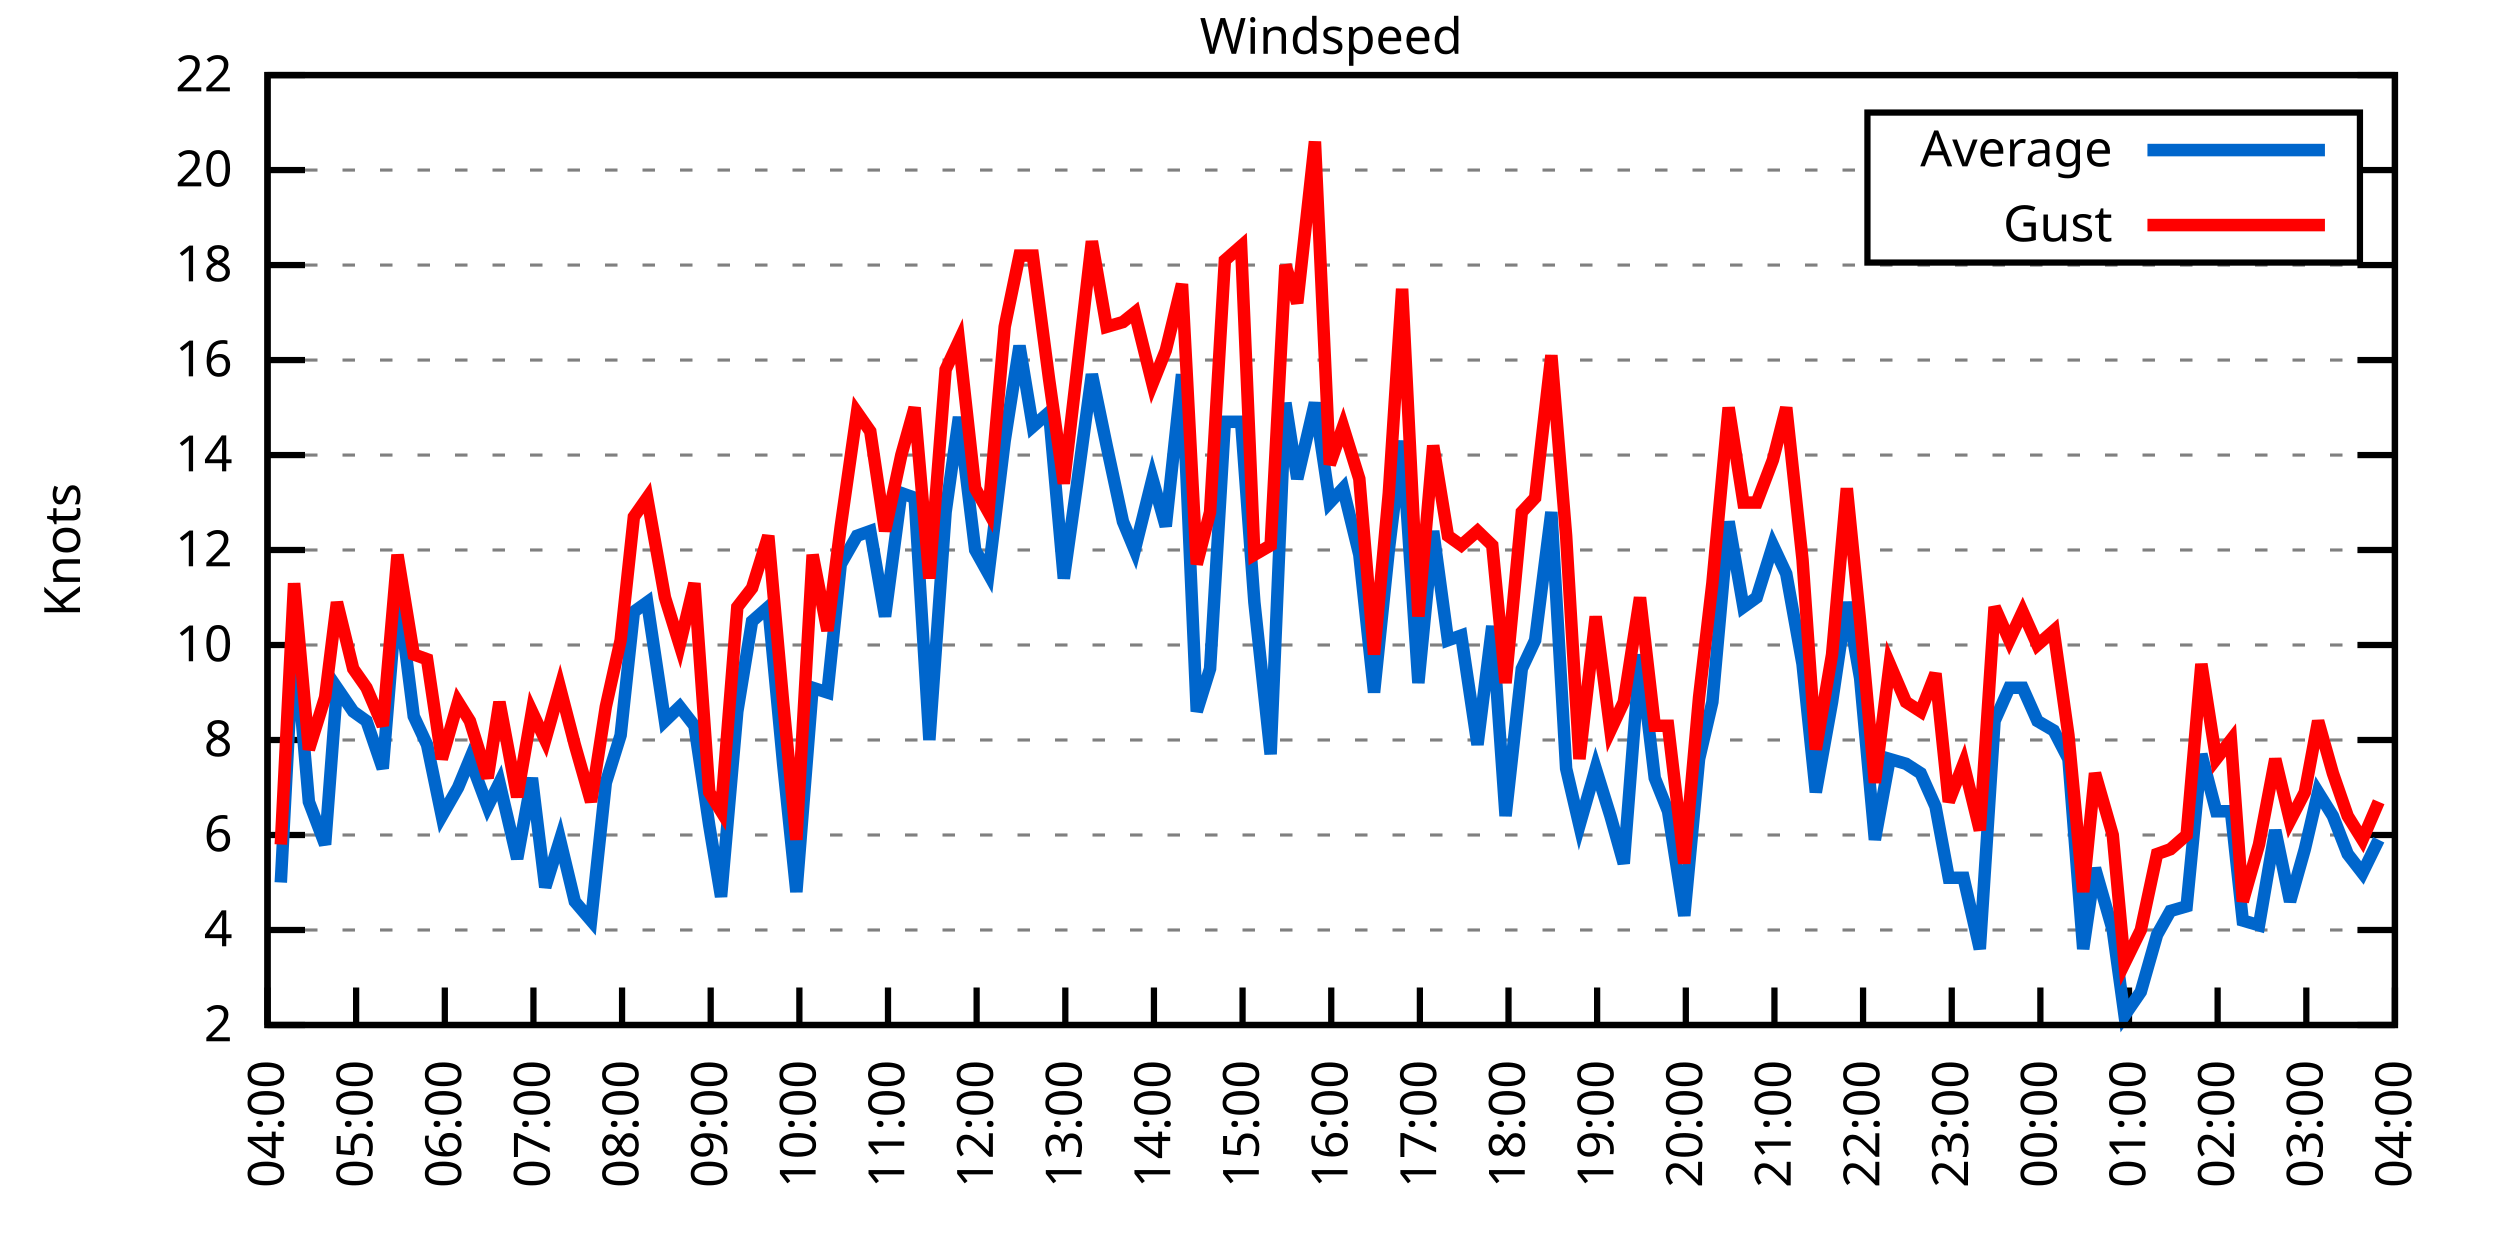
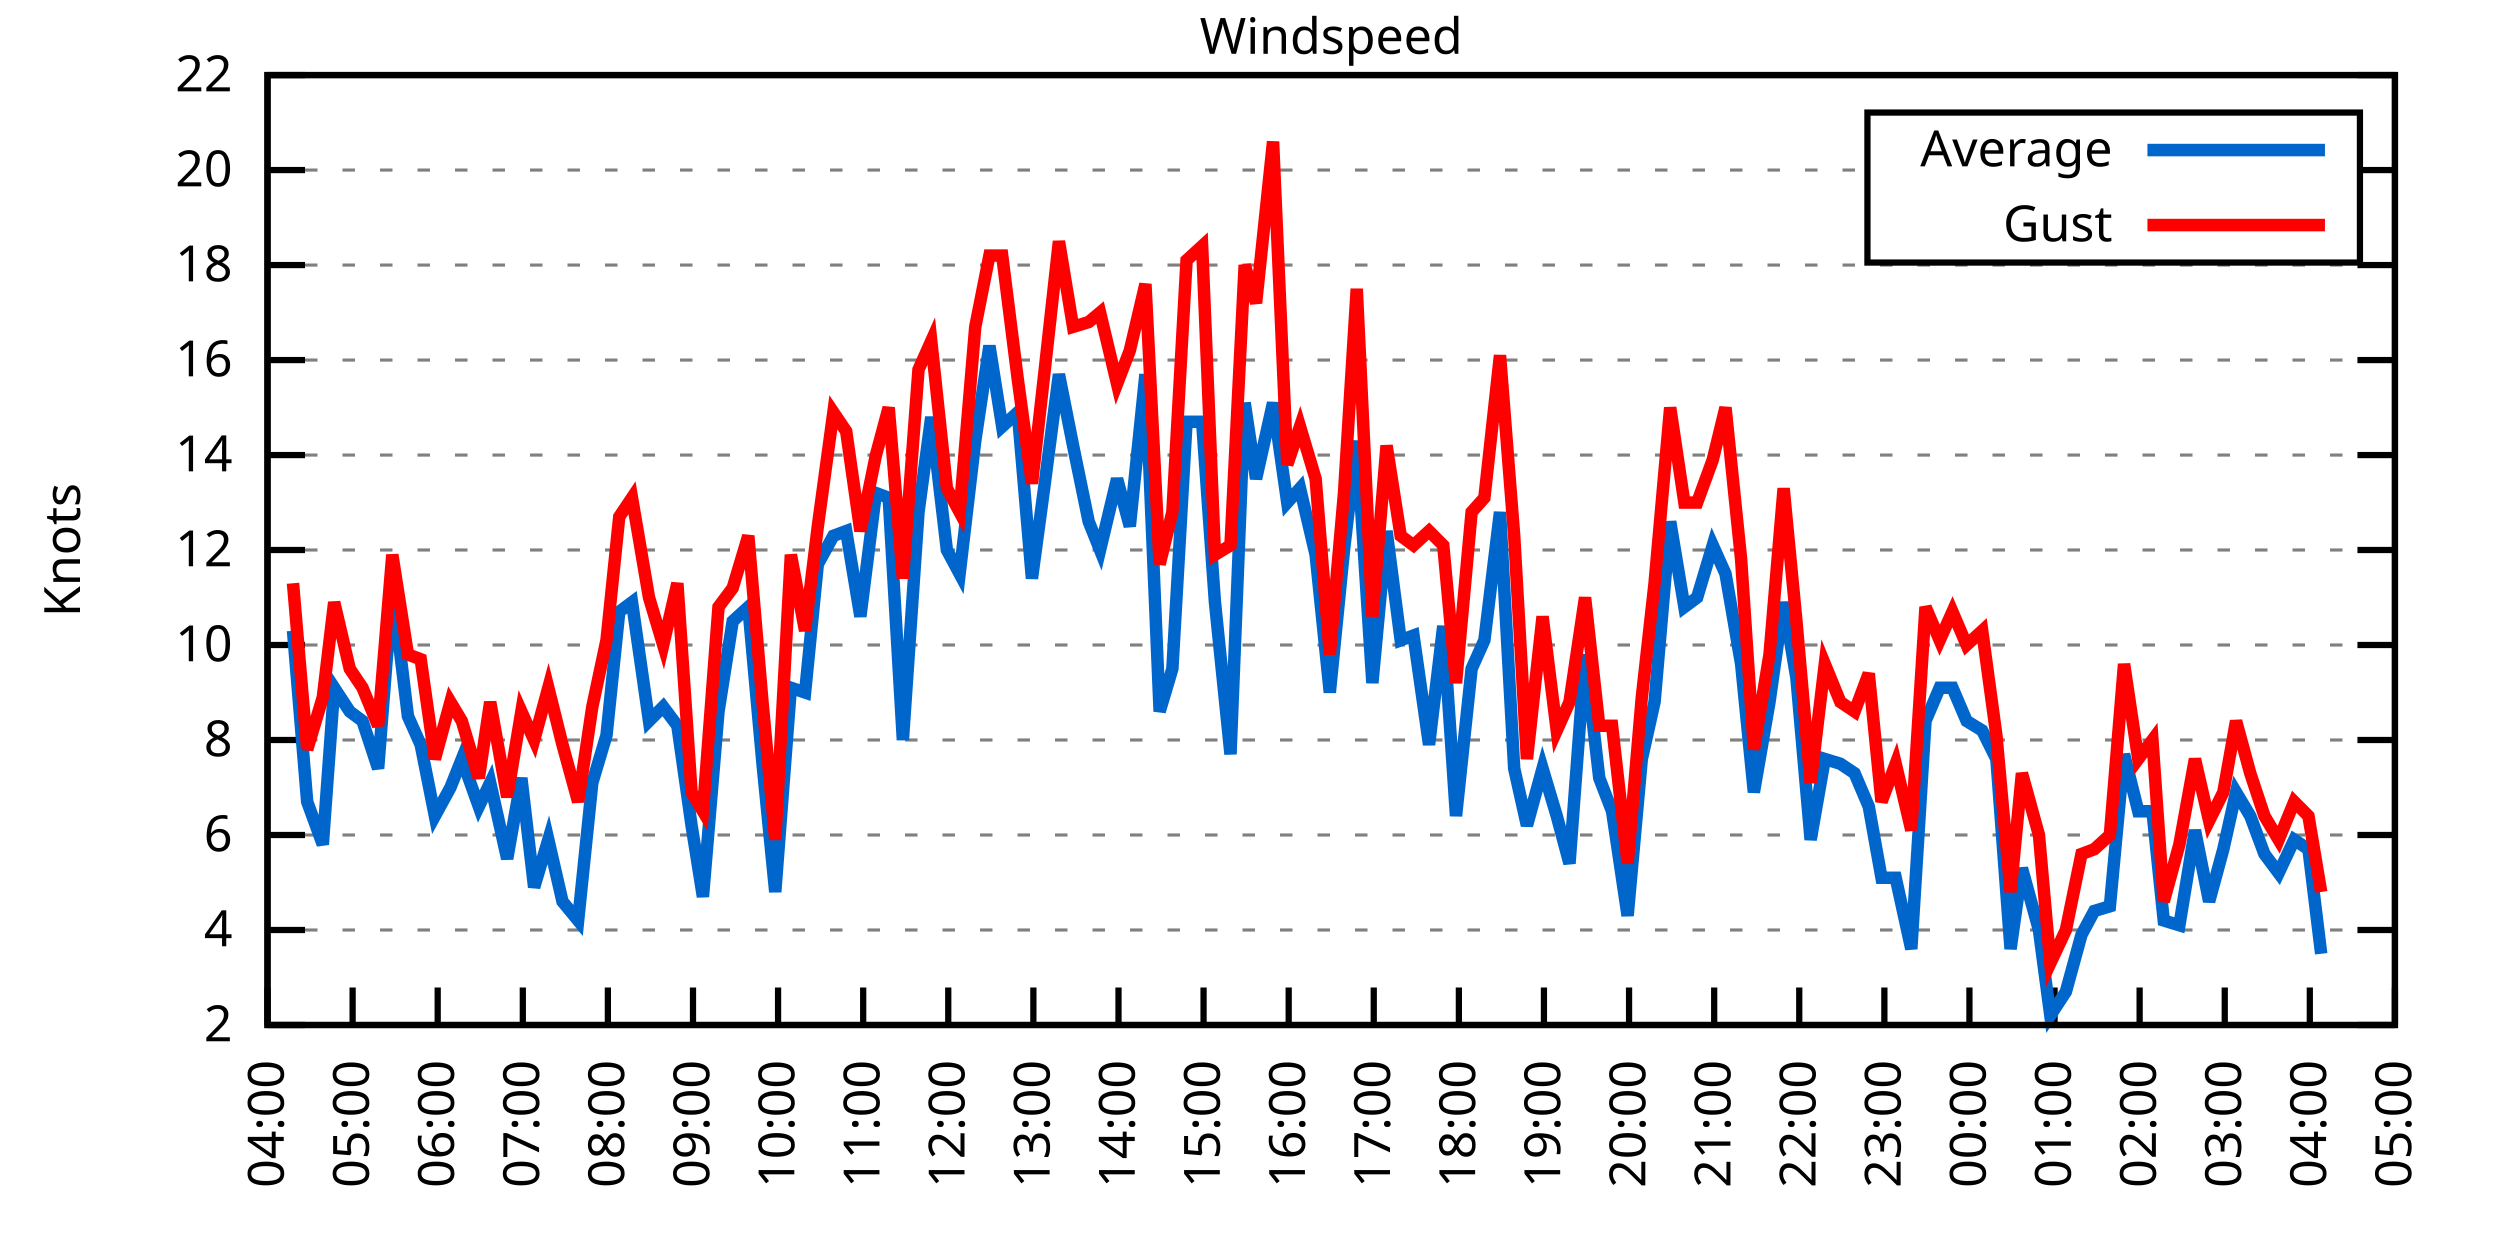
<svg xmlns="http://www.w3.org/2000/svg" xmlns:xlink="http://www.w3.org/1999/xlink" width="400" height="200" viewBox="0 0 400 200">
  <g id="gnuplot_canvas">
    <rect x="0" y="0" width="400" height="200" fill="none" />
    <defs>
      <circle id="gpDot" r="0.5" stroke-width="0.5" stroke="currentColor" />
      <path id="gpPt0" stroke-width="0.333" stroke="currentColor" d="M-1,0 h2 M0,-1 v2" />
      <path id="gpPt1" stroke-width="0.333" stroke="currentColor" d="M-1,-1 L1,1 M1,-1 L-1,1" />
      <path id="gpPt2" stroke-width="0.333" stroke="currentColor" d="M-1,0 L1,0 M0,-1 L0,1 M-1,-1 L1,1 M-1,1 L1,-1" />
      <rect id="gpPt3" stroke-width="0.333" stroke="currentColor" x="-1" y="-1" width="2" height="2" />
      <rect id="gpPt4" stroke-width="0.333" stroke="currentColor" fill="currentColor" x="-1" y="-1" width="2" height="2" />
      <circle id="gpPt5" stroke-width="0.333" stroke="currentColor" cx="0" cy="0" r="1" />
      <use xlink:href="#gpPt5" id="gpPt6" fill="currentColor" stroke="none" />
      <path id="gpPt7" stroke-width="0.333" stroke="currentColor" d="M0,-1.33 L-1.33,0.67 L1.33,0.67 z" />
      <use xlink:href="#gpPt7" id="gpPt8" fill="currentColor" stroke="none" />
      <use xlink:href="#gpPt7" id="gpPt9" stroke="currentColor" transform="rotate(180)" />
      <use xlink:href="#gpPt9" id="gpPt10" fill="currentColor" stroke="none" />
      <use xlink:href="#gpPt3" id="gpPt11" stroke="currentColor" transform="rotate(45)" />
      <use xlink:href="#gpPt11" id="gpPt12" fill="currentColor" stroke="none" />
      <path id="gpPt13" stroke-width="0.333" stroke="currentColor" d="M0,1.330 L1.265,0.411 L0.782,-1.067 L-0.782,-1.076 L-1.265,0.411 z" />
      <use xlink:href="#gpPt13" id="gpPt14" fill="currentColor" stroke="none" />
      <filter id="textbox" filterUnits="objectBoundingBox" x="0" y="0" height="1" width="1">
        <feFlood flood-color="white" flood-opacity="1" result="bgnd" />
        <feComposite in="SourceGraphic" in2="bgnd" operator="atop" />
      </filter>
      <filter id="greybox" filterUnits="objectBoundingBox" x="0" y="0" height="1" width="1">
        <feFlood flood-color="lightgrey" flood-opacity="1" result="grey" />
        <feComposite in="SourceGraphic" in2="grey" operator="atop" />
      </filter>
    </defs>
    <g fill="none" color="white" stroke="currentColor" stroke-width="1.00" stroke-linecap="butt" stroke-linejoin="miter">
</g>
    <g fill="none" color="black" stroke="currentColor" stroke-width="1.00" stroke-linecap="butt" stroke-linejoin="miter">
      <g stroke="none" shape-rendering="crispEdges">
        <polygon fill="rgb(255, 255, 255)" points="42.80,164.00 383.18,164.00 383.18,12.02 42.80,12.02 " />
      </g>
    </g>
    <g fill="none" color="black" stroke="currentColor" stroke-width="1.00" stroke-linecap="butt" stroke-linejoin="miter">
</g>
    <g fill="none" color="black" stroke="black" stroke-width="0.50" stroke-linecap="butt" stroke-linejoin="miter">
</g>
    <g fill="none" color="gray" stroke="currentColor" stroke-width="0.50" stroke-linecap="butt" stroke-linejoin="miter">
      <path stroke="gray" stroke-dasharray="2,4" class="gridline" d="M42.80,164.00 L383.19,164.00  " />
    </g>
    <g fill="none" color="gray" stroke="gray" stroke-width="1.00" stroke-linecap="butt" stroke-linejoin="miter">
</g>
    <g fill="none" color="black" stroke="currentColor" stroke-width="1.00" stroke-linecap="butt" stroke-linejoin="miter">
      <path stroke="black" d="M42.80,164.00 L48.80,164.00 M383.19,164.00 L377.19,164.00  " />
      <g transform="translate(37.20,166.60)" stroke="none" fill="black" font-family="Sans" font-size="8.00" text-anchor="end">
        <text>
          <tspan font-family="Sans"> 2</tspan>
        </text>
      </g>
    </g>
    <g fill="none" color="black" stroke="currentColor" stroke-width="1.00" stroke-linecap="butt" stroke-linejoin="miter">
</g>
    <g fill="none" color="black" stroke="black" stroke-width="0.50" stroke-linecap="butt" stroke-linejoin="miter">
</g>
    <g fill="none" color="gray" stroke="currentColor" stroke-width="0.50" stroke-linecap="butt" stroke-linejoin="miter">
      <path stroke="gray" stroke-dasharray="2,4" class="gridline" d="M42.80,148.80 L383.19,148.80  " />
    </g>
    <g fill="none" color="gray" stroke="gray" stroke-width="1.00" stroke-linecap="butt" stroke-linejoin="miter">
</g>
    <g fill="none" color="black" stroke="currentColor" stroke-width="1.00" stroke-linecap="butt" stroke-linejoin="miter">
      <path stroke="black" d="M42.80,148.80 L48.80,148.80 M383.19,148.80 L377.19,148.80  " />
      <g transform="translate(37.20,151.40)" stroke="none" fill="black" font-family="Sans" font-size="8.00" text-anchor="end">
        <text>
          <tspan font-family="Sans"> 4</tspan>
        </text>
      </g>
    </g>
    <g fill="none" color="black" stroke="currentColor" stroke-width="1.00" stroke-linecap="butt" stroke-linejoin="miter">
</g>
    <g fill="none" color="black" stroke="black" stroke-width="0.50" stroke-linecap="butt" stroke-linejoin="miter">
</g>
    <g fill="none" color="gray" stroke="currentColor" stroke-width="0.50" stroke-linecap="butt" stroke-linejoin="miter">
      <path stroke="gray" stroke-dasharray="2,4" class="gridline" d="M42.80,133.60 L383.19,133.60  " />
    </g>
    <g fill="none" color="gray" stroke="gray" stroke-width="1.00" stroke-linecap="butt" stroke-linejoin="miter">
</g>
    <g fill="none" color="black" stroke="currentColor" stroke-width="1.00" stroke-linecap="butt" stroke-linejoin="miter">
      <path stroke="black" d="M42.80,133.60 L48.80,133.60 M383.19,133.60 L377.19,133.60  " />
      <g transform="translate(37.20,136.20)" stroke="none" fill="black" font-family="Sans" font-size="8.00" text-anchor="end">
        <text>
          <tspan font-family="Sans"> 6</tspan>
        </text>
      </g>
    </g>
    <g fill="none" color="black" stroke="currentColor" stroke-width="1.00" stroke-linecap="butt" stroke-linejoin="miter">
</g>
    <g fill="none" color="black" stroke="black" stroke-width="0.50" stroke-linecap="butt" stroke-linejoin="miter">
</g>
    <g fill="none" color="gray" stroke="currentColor" stroke-width="0.50" stroke-linecap="butt" stroke-linejoin="miter">
      <path stroke="gray" stroke-dasharray="2,4" class="gridline" d="M42.80,118.40 L383.19,118.40  " />
    </g>
    <g fill="none" color="gray" stroke="gray" stroke-width="1.00" stroke-linecap="butt" stroke-linejoin="miter">
</g>
    <g fill="none" color="black" stroke="currentColor" stroke-width="1.00" stroke-linecap="butt" stroke-linejoin="miter">
      <path stroke="black" d="M42.80,118.40 L48.80,118.40 M383.19,118.40 L377.19,118.40  " />
      <g transform="translate(37.20,121.00)" stroke="none" fill="black" font-family="Sans" font-size="8.00" text-anchor="end">
        <text>
          <tspan font-family="Sans"> 8</tspan>
        </text>
      </g>
    </g>
    <g fill="none" color="black" stroke="currentColor" stroke-width="1.00" stroke-linecap="butt" stroke-linejoin="miter">
</g>
    <g fill="none" color="black" stroke="black" stroke-width="0.50" stroke-linecap="butt" stroke-linejoin="miter">
</g>
    <g fill="none" color="gray" stroke="currentColor" stroke-width="0.50" stroke-linecap="butt" stroke-linejoin="miter">
      <path stroke="gray" stroke-dasharray="2,4" class="gridline" d="M42.80,103.20 L383.19,103.20  " />
    </g>
    <g fill="none" color="gray" stroke="gray" stroke-width="1.00" stroke-linecap="butt" stroke-linejoin="miter">
</g>
    <g fill="none" color="black" stroke="currentColor" stroke-width="1.00" stroke-linecap="butt" stroke-linejoin="miter">
      <path stroke="black" d="M42.80,103.20 L48.80,103.20 M383.19,103.20 L377.19,103.20  " />
      <g transform="translate(37.20,105.80)" stroke="none" fill="black" font-family="Sans" font-size="8.00" text-anchor="end">
        <text>
          <tspan font-family="Sans"> 10</tspan>
        </text>
      </g>
    </g>
    <g fill="none" color="black" stroke="currentColor" stroke-width="1.00" stroke-linecap="butt" stroke-linejoin="miter">
</g>
    <g fill="none" color="black" stroke="black" stroke-width="0.50" stroke-linecap="butt" stroke-linejoin="miter">
</g>
    <g fill="none" color="gray" stroke="currentColor" stroke-width="0.50" stroke-linecap="butt" stroke-linejoin="miter">
      <path stroke="gray" stroke-dasharray="2,4" class="gridline" d="M42.80,88.00 L383.19,88.00  " />
    </g>
    <g fill="none" color="gray" stroke="gray" stroke-width="1.00" stroke-linecap="butt" stroke-linejoin="miter">
</g>
    <g fill="none" color="black" stroke="currentColor" stroke-width="1.00" stroke-linecap="butt" stroke-linejoin="miter">
      <path stroke="black" d="M42.80,88.00 L48.80,88.00 M383.19,88.00 L377.19,88.00  " />
      <g transform="translate(37.20,90.60)" stroke="none" fill="black" font-family="Sans" font-size="8.00" text-anchor="end">
        <text>
          <tspan font-family="Sans"> 12</tspan>
        </text>
      </g>
    </g>
    <g fill="none" color="black" stroke="currentColor" stroke-width="1.00" stroke-linecap="butt" stroke-linejoin="miter">
</g>
    <g fill="none" color="black" stroke="black" stroke-width="0.50" stroke-linecap="butt" stroke-linejoin="miter">
</g>
    <g fill="none" color="gray" stroke="currentColor" stroke-width="0.50" stroke-linecap="butt" stroke-linejoin="miter">
      <path stroke="gray" stroke-dasharray="2,4" class="gridline" d="M42.80,72.81 L383.19,72.81  " />
    </g>
    <g fill="none" color="gray" stroke="gray" stroke-width="1.00" stroke-linecap="butt" stroke-linejoin="miter">
</g>
    <g fill="none" color="black" stroke="currentColor" stroke-width="1.00" stroke-linecap="butt" stroke-linejoin="miter">
      <path stroke="black" d="M42.80,72.81 L48.80,72.81 M383.19,72.81 L377.19,72.81  " />
      <g transform="translate(37.20,75.41)" stroke="none" fill="black" font-family="Sans" font-size="8.00" text-anchor="end">
        <text>
          <tspan font-family="Sans"> 14</tspan>
        </text>
      </g>
    </g>
    <g fill="none" color="black" stroke="currentColor" stroke-width="1.00" stroke-linecap="butt" stroke-linejoin="miter">
</g>
    <g fill="none" color="black" stroke="black" stroke-width="0.50" stroke-linecap="butt" stroke-linejoin="miter">
</g>
    <g fill="none" color="gray" stroke="currentColor" stroke-width="0.50" stroke-linecap="butt" stroke-linejoin="miter">
      <path stroke="gray" stroke-dasharray="2,4" class="gridline" d="M42.80,57.61 L383.19,57.61  " />
    </g>
    <g fill="none" color="gray" stroke="gray" stroke-width="1.00" stroke-linecap="butt" stroke-linejoin="miter">
</g>
    <g fill="none" color="black" stroke="currentColor" stroke-width="1.00" stroke-linecap="butt" stroke-linejoin="miter">
      <path stroke="black" d="M42.80,57.61 L48.80,57.61 M383.19,57.61 L377.19,57.61  " />
      <g transform="translate(37.20,60.21)" stroke="none" fill="black" font-family="Sans" font-size="8.00" text-anchor="end">
        <text>
          <tspan font-family="Sans"> 16</tspan>
        </text>
      </g>
    </g>
    <g fill="none" color="black" stroke="currentColor" stroke-width="1.00" stroke-linecap="butt" stroke-linejoin="miter">
</g>
    <g fill="none" color="black" stroke="black" stroke-width="0.50" stroke-linecap="butt" stroke-linejoin="miter">
</g>
    <g fill="none" color="gray" stroke="currentColor" stroke-width="0.50" stroke-linecap="butt" stroke-linejoin="miter">
      <path stroke="gray" stroke-dasharray="2,4" class="gridline" d="M42.80,42.41 L383.19,42.41  " />
    </g>
    <g fill="none" color="gray" stroke="gray" stroke-width="1.00" stroke-linecap="butt" stroke-linejoin="miter">
</g>
    <g fill="none" color="black" stroke="currentColor" stroke-width="1.00" stroke-linecap="butt" stroke-linejoin="miter">
      <path stroke="black" d="M42.80,42.41 L48.80,42.41 M383.19,42.41 L377.19,42.41  " />
      <g transform="translate(37.20,45.01)" stroke="none" fill="black" font-family="Sans" font-size="8.00" text-anchor="end">
        <text>
          <tspan font-family="Sans"> 18</tspan>
        </text>
      </g>
    </g>
    <g fill="none" color="black" stroke="currentColor" stroke-width="1.00" stroke-linecap="butt" stroke-linejoin="miter">
</g>
    <g fill="none" color="black" stroke="black" stroke-width="0.50" stroke-linecap="butt" stroke-linejoin="miter">
</g>
    <g fill="none" color="gray" stroke="currentColor" stroke-width="0.50" stroke-linecap="butt" stroke-linejoin="miter">
      <path stroke="gray" stroke-dasharray="2,4" class="gridline" d="M42.80,27.21 L298.79,27.21 M377.59,27.21 L383.19,27.21  " />
    </g>
    <g fill="none" color="gray" stroke="gray" stroke-width="1.00" stroke-linecap="butt" stroke-linejoin="miter">
</g>
    <g fill="none" color="black" stroke="currentColor" stroke-width="1.00" stroke-linecap="butt" stroke-linejoin="miter">
      <path stroke="black" d="M42.80,27.21 L48.80,27.21 M383.19,27.21 L377.19,27.21  " />
      <g transform="translate(37.20,29.81)" stroke="none" fill="black" font-family="Sans" font-size="8.00" text-anchor="end">
        <text>
          <tspan font-family="Sans"> 20</tspan>
        </text>
      </g>
    </g>
    <g fill="none" color="black" stroke="currentColor" stroke-width="1.00" stroke-linecap="butt" stroke-linejoin="miter">
</g>
    <g fill="none" color="black" stroke="black" stroke-width="0.50" stroke-linecap="butt" stroke-linejoin="miter">
</g>
    <g fill="none" color="gray" stroke="currentColor" stroke-width="0.50" stroke-linecap="butt" stroke-linejoin="miter">
      <path stroke="gray" stroke-dasharray="2,4" class="gridline" d="M42.80,12.01 L383.19,12.01  " />
    </g>
    <g fill="none" color="gray" stroke="gray" stroke-width="1.00" stroke-linecap="butt" stroke-linejoin="miter">
</g>
    <g fill="none" color="black" stroke="currentColor" stroke-width="1.00" stroke-linecap="butt" stroke-linejoin="miter">
      <path stroke="black" d="M42.80,12.01 L48.80,12.01 M383.19,12.01 L377.19,12.01  " />
      <g transform="translate(37.20,14.61)" stroke="none" fill="black" font-family="Sans" font-size="8.00" text-anchor="end">
        <text>
          <tspan font-family="Sans"> 22</tspan>
        </text>
      </g>
    </g>
    <g fill="none" color="black" stroke="currentColor" stroke-width="1.00" stroke-linecap="butt" stroke-linejoin="miter">
      <path stroke="black" d="M42.80,164.00 L42.80,158.00  " />
      <g transform="translate(45.40,169.60) rotate(270.00)" stroke="none" fill="black" font-family="Sans" font-size="8.00" text-anchor="end">
        <text>
          <tspan font-family="Sans">04:00</tspan>
        </text>
      </g>
    </g>
    <g fill="none" color="black" stroke="currentColor" stroke-width="1.00" stroke-linecap="butt" stroke-linejoin="miter">
-       <path stroke="black" d="M56.98,164.00 L56.98,158.00  " />
-       <g transform="translate(59.58,169.60) rotate(270.00)" stroke="none" fill="black" font-family="Sans" font-size="8.00" text-anchor="end">
+       <path stroke="black" d="M56.42,164.00 L56.42,158.00  " />
+       <g transform="translate(59.02,169.60) rotate(270.00)" stroke="none" fill="black" font-family="Sans" font-size="8.00" text-anchor="end">
        <text>
          <tspan font-family="Sans">05:00</tspan>
        </text>
      </g>
    </g>
    <g fill="none" color="black" stroke="currentColor" stroke-width="1.00" stroke-linecap="butt" stroke-linejoin="miter">
-       <path stroke="black" d="M71.17,164.00 L71.17,158.00  " />
-       <g transform="translate(73.77,169.60) rotate(270.00)" stroke="none" fill="black" font-family="Sans" font-size="8.00" text-anchor="end">
+       <path stroke="black" d="M70.03,164.00 L70.03,158.00  " />
+       <g transform="translate(72.63,169.60) rotate(270.00)" stroke="none" fill="black" font-family="Sans" font-size="8.00" text-anchor="end">
        <text>
          <tspan font-family="Sans">06:00</tspan>
        </text>
      </g>
    </g>
    <g fill="none" color="black" stroke="currentColor" stroke-width="1.00" stroke-linecap="butt" stroke-linejoin="miter">
-       <path stroke="black" d="M85.35,164.00 L85.35,158.00  " />
-       <g transform="translate(87.95,169.60) rotate(270.00)" stroke="none" fill="black" font-family="Sans" font-size="8.00" text-anchor="end">
+       <path stroke="black" d="M83.65,164.00 L83.65,158.00  " />
+       <g transform="translate(86.25,169.60) rotate(270.00)" stroke="none" fill="black" font-family="Sans" font-size="8.00" text-anchor="end">
        <text>
          <tspan font-family="Sans">07:00</tspan>
        </text>
      </g>
    </g>
    <g fill="none" color="black" stroke="currentColor" stroke-width="1.00" stroke-linecap="butt" stroke-linejoin="miter">
-       <path stroke="black" d="M99.53,164.00 L99.53,158.00  " />
-       <g transform="translate(102.13,169.60) rotate(270.00)" stroke="none" fill="black" font-family="Sans" font-size="8.00" text-anchor="end">
+       <path stroke="black" d="M97.26,164.00 L97.26,158.00  " />
+       <g transform="translate(99.86,169.60) rotate(270.00)" stroke="none" fill="black" font-family="Sans" font-size="8.00" text-anchor="end">
        <text>
          <tspan font-family="Sans">08:00</tspan>
        </text>
      </g>
    </g>
    <g fill="none" color="black" stroke="currentColor" stroke-width="1.00" stroke-linecap="butt" stroke-linejoin="miter">
-       <path stroke="black" d="M113.71,164.00 L113.71,158.00  " />
-       <g transform="translate(116.31,169.60) rotate(270.00)" stroke="none" fill="black" font-family="Sans" font-size="8.00" text-anchor="end">
+       <path stroke="black" d="M110.88,164.00 L110.88,158.00  " />
+       <g transform="translate(113.48,169.60) rotate(270.00)" stroke="none" fill="black" font-family="Sans" font-size="8.00" text-anchor="end">
        <text>
          <tspan font-family="Sans">09:00</tspan>
        </text>
      </g>
    </g>
    <g fill="none" color="black" stroke="currentColor" stroke-width="1.00" stroke-linecap="butt" stroke-linejoin="miter">
-       <path stroke="black" d="M127.90,164.00 L127.90,158.00  " />
-       <g transform="translate(130.50,169.60) rotate(270.00)" stroke="none" fill="black" font-family="Sans" font-size="8.00" text-anchor="end">
+       <path stroke="black" d="M124.49,164.00 L124.49,158.00  " />
+       <g transform="translate(127.09,169.60) rotate(270.00)" stroke="none" fill="black" font-family="Sans" font-size="8.00" text-anchor="end">
        <text>
          <tspan font-family="Sans">10:00</tspan>
        </text>
      </g>
    </g>
    <g fill="none" color="black" stroke="currentColor" stroke-width="1.00" stroke-linecap="butt" stroke-linejoin="miter">
-       <path stroke="black" d="M142.08,164.00 L142.08,158.00  " />
-       <g transform="translate(144.68,169.60) rotate(270.00)" stroke="none" fill="black" font-family="Sans" font-size="8.00" text-anchor="end">
+       <path stroke="black" d="M138.11,164.00 L138.11,158.00  " />
+       <g transform="translate(140.71,169.60) rotate(270.00)" stroke="none" fill="black" font-family="Sans" font-size="8.00" text-anchor="end">
        <text>
          <tspan font-family="Sans">11:00</tspan>
        </text>
      </g>
    </g>
    <g fill="none" color="black" stroke="currentColor" stroke-width="1.00" stroke-linecap="butt" stroke-linejoin="miter">
-       <path stroke="black" d="M156.26,164.00 L156.26,158.00  " />
-       <g transform="translate(158.86,169.60) rotate(270.00)" stroke="none" fill="black" font-family="Sans" font-size="8.00" text-anchor="end">
+       <path stroke="black" d="M151.72,164.00 L151.72,158.00  " />
+       <g transform="translate(154.32,169.60) rotate(270.00)" stroke="none" fill="black" font-family="Sans" font-size="8.00" text-anchor="end">
        <text>
          <tspan font-family="Sans">12:00</tspan>
        </text>
      </g>
    </g>
    <g fill="none" color="black" stroke="currentColor" stroke-width="1.00" stroke-linecap="butt" stroke-linejoin="miter">
-       <path stroke="black" d="M170.45,164.00 L170.45,158.00  " />
-       <g transform="translate(173.05,169.60) rotate(270.00)" stroke="none" fill="black" font-family="Sans" font-size="8.00" text-anchor="end">
+       <path stroke="black" d="M165.34,164.00 L165.34,158.00  " />
+       <g transform="translate(167.94,169.60) rotate(270.00)" stroke="none" fill="black" font-family="Sans" font-size="8.00" text-anchor="end">
        <text>
          <tspan font-family="Sans">13:00</tspan>
        </text>
      </g>
    </g>
    <g fill="none" color="black" stroke="currentColor" stroke-width="1.00" stroke-linecap="butt" stroke-linejoin="miter">
-       <path stroke="black" d="M184.63,164.00 L184.63,158.00  " />
-       <g transform="translate(187.23,169.60) rotate(270.00)" stroke="none" fill="black" font-family="Sans" font-size="8.00" text-anchor="end">
+       <path stroke="black" d="M178.96,164.00 L178.96,158.00  " />
+       <g transform="translate(181.56,169.60) rotate(270.00)" stroke="none" fill="black" font-family="Sans" font-size="8.00" text-anchor="end">
        <text>
          <tspan font-family="Sans">14:00</tspan>
        </text>
      </g>
    </g>
    <g fill="none" color="black" stroke="currentColor" stroke-width="1.00" stroke-linecap="butt" stroke-linejoin="miter">
-       <path stroke="black" d="M198.81,164.00 L198.81,158.00  " />
-       <g transform="translate(201.41,169.60) rotate(270.00)" stroke="none" fill="black" font-family="Sans" font-size="8.00" text-anchor="end">
+       <path stroke="black" d="M192.57,164.00 L192.57,158.00  " />
+       <g transform="translate(195.17,169.60) rotate(270.00)" stroke="none" fill="black" font-family="Sans" font-size="8.00" text-anchor="end">
        <text>
          <tspan font-family="Sans">15:00</tspan>
        </text>
      </g>
    </g>
    <g fill="none" color="black" stroke="currentColor" stroke-width="1.00" stroke-linecap="butt" stroke-linejoin="miter">
-       <path stroke="black" d="M213.00,164.00 L213.00,158.00  " />
-       <g transform="translate(215.60,169.60) rotate(270.00)" stroke="none" fill="black" font-family="Sans" font-size="8.00" text-anchor="end">
+       <path stroke="black" d="M206.19,164.00 L206.19,158.00  " />
+       <g transform="translate(208.79,169.60) rotate(270.00)" stroke="none" fill="black" font-family="Sans" font-size="8.00" text-anchor="end">
        <text>
          <tspan font-family="Sans">16:00</tspan>
        </text>
      </g>
    </g>
    <g fill="none" color="black" stroke="currentColor" stroke-width="1.00" stroke-linecap="butt" stroke-linejoin="miter">
-       <path stroke="black" d="M227.18,164.00 L227.18,158.00  " />
-       <g transform="translate(229.78,169.60) rotate(270.00)" stroke="none" fill="black" font-family="Sans" font-size="8.00" text-anchor="end">
+       <path stroke="black" d="M219.80,164.00 L219.80,158.00  " />
+       <g transform="translate(222.40,169.60) rotate(270.00)" stroke="none" fill="black" font-family="Sans" font-size="8.00" text-anchor="end">
        <text>
          <tspan font-family="Sans">17:00</tspan>
        </text>
      </g>
    </g>
    <g fill="none" color="black" stroke="currentColor" stroke-width="1.00" stroke-linecap="butt" stroke-linejoin="miter">
-       <path stroke="black" d="M241.36,164.00 L241.36,158.00  " />
-       <g transform="translate(243.96,169.60) rotate(270.00)" stroke="none" fill="black" font-family="Sans" font-size="8.00" text-anchor="end">
+       <path stroke="black" d="M233.42,164.00 L233.42,158.00  " />
+       <g transform="translate(236.02,169.60) rotate(270.00)" stroke="none" fill="black" font-family="Sans" font-size="8.00" text-anchor="end">
        <text>
          <tspan font-family="Sans">18:00</tspan>
        </text>
      </g>
    </g>
    <g fill="none" color="black" stroke="currentColor" stroke-width="1.00" stroke-linecap="butt" stroke-linejoin="miter">
-       <path stroke="black" d="M255.54,164.00 L255.54,158.00  " />
-       <g transform="translate(258.14,169.60) rotate(270.00)" stroke="none" fill="black" font-family="Sans" font-size="8.00" text-anchor="end">
+       <path stroke="black" d="M247.03,164.00 L247.03,158.00  " />
+       <g transform="translate(249.63,169.60) rotate(270.00)" stroke="none" fill="black" font-family="Sans" font-size="8.00" text-anchor="end">
        <text>
          <tspan font-family="Sans">19:00</tspan>
        </text>
      </g>
    </g>
    <g fill="none" color="black" stroke="currentColor" stroke-width="1.00" stroke-linecap="butt" stroke-linejoin="miter">
-       <path stroke="black" d="M269.73,164.00 L269.73,158.00  " />
-       <g transform="translate(272.33,169.60) rotate(270.00)" stroke="none" fill="black" font-family="Sans" font-size="8.00" text-anchor="end">
+       <path stroke="black" d="M260.65,164.00 L260.65,158.00  " />
+       <g transform="translate(263.25,169.60) rotate(270.00)" stroke="none" fill="black" font-family="Sans" font-size="8.00" text-anchor="end">
        <text>
          <tspan font-family="Sans">20:00</tspan>
        </text>
      </g>
    </g>
    <g fill="none" color="black" stroke="currentColor" stroke-width="1.00" stroke-linecap="butt" stroke-linejoin="miter">
-       <path stroke="black" d="M283.91,164.00 L283.91,158.00  " />
-       <g transform="translate(286.51,169.60) rotate(270.00)" stroke="none" fill="black" font-family="Sans" font-size="8.00" text-anchor="end">
+       <path stroke="black" d="M274.27,164.00 L274.27,158.00  " />
+       <g transform="translate(276.87,169.60) rotate(270.00)" stroke="none" fill="black" font-family="Sans" font-size="8.00" text-anchor="end">
        <text>
          <tspan font-family="Sans">21:00</tspan>
        </text>
      </g>
    </g>
    <g fill="none" color="black" stroke="currentColor" stroke-width="1.00" stroke-linecap="butt" stroke-linejoin="miter">
-       <path stroke="black" d="M298.09,164.00 L298.09,158.00  " />
-       <g transform="translate(300.69,169.60) rotate(270.00)" stroke="none" fill="black" font-family="Sans" font-size="8.00" text-anchor="end">
+       <path stroke="black" d="M287.88,164.00 L287.88,158.00  " />
+       <g transform="translate(290.48,169.60) rotate(270.00)" stroke="none" fill="black" font-family="Sans" font-size="8.00" text-anchor="end">
        <text>
          <tspan font-family="Sans">22:00</tspan>
        </text>
      </g>
    </g>
    <g fill="none" color="black" stroke="currentColor" stroke-width="1.00" stroke-linecap="butt" stroke-linejoin="miter">
-       <path stroke="black" d="M312.28,164.00 L312.28,158.00  " />
-       <g transform="translate(314.88,169.60) rotate(270.00)" stroke="none" fill="black" font-family="Sans" font-size="8.00" text-anchor="end">
+       <path stroke="black" d="M301.50,164.00 L301.50,158.00  " />
+       <g transform="translate(304.10,169.60) rotate(270.00)" stroke="none" fill="black" font-family="Sans" font-size="8.00" text-anchor="end">
        <text>
          <tspan font-family="Sans">23:00</tspan>
        </text>
      </g>
    </g>
    <g fill="none" color="black" stroke="currentColor" stroke-width="1.00" stroke-linecap="butt" stroke-linejoin="miter">
-       <path stroke="black" d="M326.46,164.00 L326.46,158.00  " />
-       <g transform="translate(329.06,169.60) rotate(270.00)" stroke="none" fill="black" font-family="Sans" font-size="8.00" text-anchor="end">
+       <path stroke="black" d="M315.11,164.00 L315.11,158.00  " />
+       <g transform="translate(317.71,169.60) rotate(270.00)" stroke="none" fill="black" font-family="Sans" font-size="8.00" text-anchor="end">
        <text>
          <tspan font-family="Sans">00:00</tspan>
        </text>
      </g>
    </g>
    <g fill="none" color="black" stroke="currentColor" stroke-width="1.00" stroke-linecap="butt" stroke-linejoin="miter">
-       <path stroke="black" d="M340.64,164.00 L340.64,158.00  " />
-       <g transform="translate(343.24,169.60) rotate(270.00)" stroke="none" fill="black" font-family="Sans" font-size="8.00" text-anchor="end">
+       <path stroke="black" d="M328.73,164.00 L328.73,158.00  " />
+       <g transform="translate(331.33,169.60) rotate(270.00)" stroke="none" fill="black" font-family="Sans" font-size="8.00" text-anchor="end">
        <text>
          <tspan font-family="Sans">01:00</tspan>
        </text>
      </g>
    </g>
    <g fill="none" color="black" stroke="currentColor" stroke-width="1.00" stroke-linecap="butt" stroke-linejoin="miter">
-       <path stroke="black" d="M354.82,164.00 L354.82,158.00  " />
-       <g transform="translate(357.42,169.60) rotate(270.00)" stroke="none" fill="black" font-family="Sans" font-size="8.00" text-anchor="end">
+       <path stroke="black" d="M342.34,164.00 L342.34,158.00  " />
+       <g transform="translate(344.94,169.60) rotate(270.00)" stroke="none" fill="black" font-family="Sans" font-size="8.00" text-anchor="end">
        <text>
          <tspan font-family="Sans">02:00</tspan>
        </text>
      </g>
    </g>
    <g fill="none" color="black" stroke="currentColor" stroke-width="1.00" stroke-linecap="butt" stroke-linejoin="miter">
-       <path stroke="black" d="M369.01,164.00 L369.01,158.00  " />
-       <g transform="translate(371.61,169.60) rotate(270.00)" stroke="none" fill="black" font-family="Sans" font-size="8.00" text-anchor="end">
+       <path stroke="black" d="M355.96,164.00 L355.96,158.00  " />
+       <g transform="translate(358.56,169.60) rotate(270.00)" stroke="none" fill="black" font-family="Sans" font-size="8.00" text-anchor="end">
        <text>
          <tspan font-family="Sans">03:00</tspan>
+         </text>
+       </g>
+     </g>
+     <g fill="none" color="black" stroke="currentColor" stroke-width="1.00" stroke-linecap="butt" stroke-linejoin="miter">
+       <path stroke="black" d="M369.57,164.00 L369.57,158.00  " />
+       <g transform="translate(372.17,169.60) rotate(270.00)" stroke="none" fill="black" font-family="Sans" font-size="8.00" text-anchor="end">
+         <text>
+           <tspan font-family="Sans">04:00</tspan>
        </text>
      </g>
    </g>
    <g fill="none" color="black" stroke="currentColor" stroke-width="1.00" stroke-linecap="butt" stroke-linejoin="miter">
      <path stroke="black" d="M383.19,164.00 L383.19,158.00  " />
      <g transform="translate(385.79,169.60) rotate(270.00)" stroke="none" fill="black" font-family="Sans" font-size="8.00" text-anchor="end">
        <text>
-           <tspan font-family="Sans">04:00</tspan>
+           <tspan font-family="Sans">05:00</tspan>
        </text>
      </g>
    </g>
    <g fill="none" color="black" stroke="currentColor" stroke-width="1.00" stroke-linecap="butt" stroke-linejoin="miter">
</g>
    <g fill="none" color="black" stroke="currentColor" stroke-width="1.00" stroke-linecap="butt" stroke-linejoin="miter">
      <path stroke="black" d="M42.80,12.01 L42.80,164.00 L383.19,164.00 L383.19,12.01 L42.80,12.01 Z  " />
    </g>
    <g fill="none" color="black" stroke="currentColor" stroke-width="1.00" stroke-linecap="butt" stroke-linejoin="miter">
</g>
    <g fill="none" color="black" stroke="currentColor" stroke-width="1.00" stroke-linecap="butt" stroke-linejoin="miter">
      <path stroke="black" d="M298.79,42.01 L298.79,18.01 L377.59,18.01 L377.59,42.01 L298.79,42.01 Z  " />
    </g>
    <g id="Windspeed_plot_1">
      <g fill="none" color="white" stroke="black" stroke-width="2.00" stroke-linecap="butt" stroke-linejoin="miter">
</g>
      <g fill="none" color="black" stroke="currentColor" stroke-width="2.00" stroke-linecap="butt" stroke-linejoin="miter">
        <g transform="translate(337.99,26.61)" stroke="none" fill="black" font-family="Sans" font-size="8.00" text-anchor="end">
          <text>
            <tspan font-family="Sans">Average</tspan>
          </text>
        </g>
      </g>
      <g fill="none" color="black" stroke="currentColor" stroke-width="2.00" stroke-linecap="butt" stroke-linejoin="miter">
-         <path stroke="rgb(  0, 102, 204)" d="M343.59,24.01 L371.99,24.01 M44.93,141.20 L47.05,100.92 L49.42,128.28 L52.02,135.12 L53.91,110.04 L56.51,113.84   L58.64,115.36 L61.24,122.96 L63.60,94.08 L66.20,114.60 L68.33,119.16 L70.69,130.56 L73.29,126.00 L75.18,121.44   L78.02,129.04 L79.91,125.24 L82.75,137.40 L85.11,124.48 L87.24,141.96 L89.60,134.36 L91.97,144.24 L94.57,147.28   L96.93,125.24 L99.30,117.64 L101.42,97.88 L103.55,96.36 L106.39,115.36 L108.75,113.08 L111.11,116.12 L113.48,132.08   L115.37,143.48 L117.97,113.84 L120.33,99.40 L122.93,97.12 L125.30,122.20 L127.42,142.72 L130.02,110.04 L132.39,110.80   L134.52,90.28 L137.12,85.73 L139.24,84.97 L141.61,98.64 L144.21,78.89 L146.34,79.65 L148.70,118.40 L151.30,81.93   L153.43,66.73 L156.03,88.00 L158.15,91.80 L160.75,70.53 L163.12,55.33 L165.25,68.25 L167.85,65.97 L170.21,92.56   L172.34,77.37 L174.70,59.89 L177.06,71.29 L179.67,83.45 L181.56,88.00 L184.39,76.61 L186.52,84.21 L189.12,59.89   L191.48,113.84 L193.61,107.00 L195.98,67.49 L198.58,67.49 L200.70,96.36 L203.30,120.68 L205.67,64.45 L207.56,76.61   L210.39,64.45 L212.76,80.41 L214.89,78.13 L217.49,88.76 L219.85,110.80 L222.21,88.00 L224.34,70.53 L226.94,109.28   L229.31,84.97 L231.67,102.44 L233.80,101.68 L236.40,119.16 L238.76,100.16 L240.89,130.56 L243.49,107.00 L245.62,102.44   L248.22,81.93 L250.58,122.96 L252.71,132.08 L255.31,122.96 L257.67,130.56 L259.80,138.16 L262.40,104.72 L264.76,124.48   L266.89,129.80 L269.49,146.52 L271.85,121.44 L273.98,112.32 L276.58,83.45 L278.95,97.12 L281.07,95.60 L283.67,87.25   L285.80,91.80 L288.40,106.24 L290.53,126.76 L293.13,112.32 L295.49,96.36 L297.62,108.52 L299.98,134.36 L302.35,121.44   L304.95,122.20 L307.31,123.72 L309.68,129.04 L311.80,140.44 L314.17,140.44 L316.77,151.84 L319.13,115.36 L321.49,110.04   L323.62,110.04 L325.99,115.36 L328.59,116.88 L330.95,121.44 L333.31,151.84 L335.20,138.92 L338.04,148.80 L339.93,162.48   L342.53,158.68 L345.13,149.56 L347.26,145.76 L349.86,145.00 L352.22,120.68 L354.59,129.80 L356.95,129.80 L358.84,147.28   L361.44,148.04 L364.04,132.84 L366.41,144.24 L368.77,135.88 L370.90,126.76 L373.26,130.56 L375.63,136.64 L377.99,139.68   L380.59,134.36  " />
+         <path stroke="rgb(  0, 102, 204)" d="M343.59,24.01 L371.99,24.01 M46.88,100.92 L49.15,128.28 L51.65,135.12 L53.47,110.04 L55.96,113.84 L58.00,115.36   L60.50,122.96 L62.77,94.08 L65.27,114.60 L67.31,119.16 L69.58,130.56 L72.07,126.00 L73.89,121.44 L76.61,129.04   L78.43,125.24 L81.15,137.40 L83.42,124.48 L85.46,141.96 L87.73,134.36 L90.00,144.24 L92.50,147.28 L94.77,125.24   L97.04,117.64 L99.08,97.88 L101.12,96.36 L103.84,115.36 L106.11,113.08 L108.38,116.12 L110.65,132.08 L112.47,143.48   L114.96,113.84 L117.23,99.40 L119.73,97.12 L122.00,122.20 L124.04,142.72 L126.54,110.04 L128.81,110.80 L130.85,90.28   L133.34,85.73 L135.39,84.97 L137.66,98.64 L140.15,78.89 L142.19,79.65 L144.46,118.40 L146.96,81.93 L149.00,66.73   L151.50,88.00 L153.54,91.80 L156.04,70.53 L158.31,55.33 L160.35,68.25 L162.84,65.97 L165.11,92.56 L167.16,77.37   L169.43,59.89 L171.69,71.29 L174.19,83.45 L176.01,88.00 L178.73,76.61 L180.77,84.21 L183.27,59.89 L185.54,113.84   L187.58,107.00 L189.85,67.49 L192.34,67.49 L194.39,96.36 L196.88,120.68 L199.15,64.45 L200.97,76.61 L203.69,64.45   L205.96,80.41 L208.00,78.13 L210.50,88.76 L212.77,110.80 L215.04,88.00 L217.08,70.53 L219.58,109.28 L221.85,84.97   L224.11,102.44 L226.16,101.68 L228.65,119.16 L230.92,100.16 L232.96,130.56 L235.46,107.00 L237.50,102.44 L240.00,81.93   L242.27,122.96 L244.31,132.08 L246.81,122.96 L249.08,130.56 L251.12,138.16 L253.61,104.72 L255.88,124.48 L257.93,129.80   L260.42,146.52 L262.69,121.44 L264.73,112.32 L267.23,83.45 L269.50,97.12 L271.54,95.60 L274.04,87.25 L276.08,91.80   L278.58,106.24 L280.62,126.76 L283.12,112.32 L285.38,96.36 L287.43,108.52 L289.70,134.36 L291.97,121.44 L294.46,122.20   L296.73,123.72 L299.00,129.04 L301.04,140.44 L303.31,140.44 L305.81,151.84 L308.08,115.36 L310.35,110.04 L312.39,110.04   L314.66,115.36 L317.15,116.88 L319.42,121.44 L321.69,151.84 L323.51,138.92 L326.23,148.80 L328.05,162.48 L330.54,158.68   L333.04,149.56 L335.08,145.76 L337.58,145.00 L339.85,120.68 L342.12,129.80 L344.39,129.80 L346.20,147.28 L348.70,148.04   L351.19,132.84 L353.46,144.24 L355.73,135.88 L357.77,126.76 L360.04,130.56 L362.31,136.64 L364.58,139.68 L367.08,134.36   L369.35,135.88 L371.39,152.60  " />
      </g>
    </g>
    <g id="Windspeed_plot_2">
      <g fill="none" color="black" stroke="currentColor" stroke-width="2.00" stroke-linecap="butt" stroke-linejoin="miter">
        <g transform="translate(337.99,38.61)" stroke="none" fill="black" font-family="Sans" font-size="8.00" text-anchor="end">
          <text>
            <tspan font-family="Sans">Gust</tspan>
          </text>
        </g>
      </g>
      <g fill="none" color="black" stroke="currentColor" stroke-width="2.00" stroke-linecap="butt" stroke-linejoin="miter">
-         <path stroke="rgb(255,   0,   0)" d="M343.59,36.01 L371.99,36.01 M44.93,135.12 L47.05,93.32 L49.42,119.92 L52.02,111.56 L53.91,96.36 L56.51,107.00   L58.64,110.04 L61.24,116.12 L63.60,88.76 L66.20,104.72 L68.33,105.48 L70.69,121.44 L73.29,112.32 L75.18,115.36   L78.02,124.48 L79.91,112.32 L82.75,127.52 L85.11,113.84 L87.24,118.40 L89.60,110.04 L91.97,119.16 L94.57,128.28   L96.93,113.08 L99.30,102.44 L101.42,82.69 L103.55,79.65 L106.39,95.60 L108.75,103.20 L111.11,93.32 L113.48,126.76   L115.37,129.80 L117.97,97.12 L120.33,94.08 L122.93,85.73 L125.30,112.32 L127.42,134.36 L130.02,88.76 L132.39,100.92   L134.52,84.21 L137.12,65.97 L139.24,69.01 L141.61,84.97 L144.21,72.81 L146.34,65.21 L148.70,92.56 L151.30,59.13   L153.43,54.57 L156.03,78.13 L158.15,81.93 L160.75,52.29 L163.12,40.89 L165.25,40.89 L167.85,60.65 L170.21,77.37   L172.34,59.13 L174.70,38.61 L177.06,52.29 L179.67,51.53 L181.56,50.01 L184.39,61.41 L186.52,56.09 L189.12,45.45   L191.48,90.28 L193.61,81.93 L195.98,41.65 L198.58,39.37 L200.70,88.76 L203.30,87.25 L205.67,42.41 L207.56,48.49   L210.39,22.65 L212.76,74.33 L214.89,68.25 L217.49,76.61 L219.85,104.72 L222.21,78.89 L224.34,46.21 L226.94,98.64   L229.31,71.29 L231.67,85.73 L233.80,87.25 L236.40,84.97 L238.76,87.25 L240.89,109.28 L243.49,81.93 L245.62,79.65   L248.22,56.85 L250.58,85.73 L252.71,121.44 L255.31,98.64 L257.67,116.88 L259.80,112.32 L262.40,95.60 L264.76,116.12   L266.89,116.12 L269.49,138.16 L271.85,111.56 L273.98,93.32 L276.58,65.21 L278.95,80.41 L281.07,80.41 L283.67,73.57   L285.80,65.21 L288.40,89.52 L290.53,119.92 L293.13,104.72 L295.49,78.13 L297.62,99.40 L299.98,125.24 L302.35,106.24   L304.95,112.32 L307.31,113.84 L309.68,107.76 L311.80,128.28 L314.17,122.20 L316.77,132.84 L319.13,97.12 L321.49,102.44   L323.62,97.88 L325.99,103.20 L328.59,100.92 L330.95,117.64 L333.31,142.72 L335.20,123.72 L338.04,133.60 L339.93,154.12   L342.53,148.80 L345.13,136.64 L347.26,135.88 L349.86,133.60 L352.22,106.24 L354.59,121.44 L356.95,118.40 L358.84,144.24   L361.44,135.12 L364.04,121.44 L366.41,131.32 L368.77,126.76 L370.90,115.36 L373.26,123.72 L375.63,130.56 L377.99,134.36   L380.59,128.28  " />
+         <path stroke="rgb(255,   0,   0)" d="M343.59,36.01 L371.99,36.01 M46.88,93.32 L49.15,119.92 L51.65,111.56 L53.47,96.36 L55.96,107.00 L58.00,110.04   L60.50,116.12 L62.77,88.76 L65.27,104.72 L67.31,105.48 L69.58,121.44 L72.07,112.32 L73.89,115.36 L76.61,124.48   L78.43,112.32 L81.15,127.52 L83.42,113.84 L85.46,118.40 L87.73,110.04 L90.00,119.16 L92.50,128.28 L94.77,113.08   L97.04,102.44 L99.08,82.69 L101.12,79.65 L103.84,95.60 L106.11,103.20 L108.38,93.32 L110.65,126.76 L112.47,129.80   L114.96,97.12 L117.23,94.08 L119.73,85.73 L122.00,112.32 L124.04,134.36 L126.54,88.76 L128.81,100.92 L130.85,84.21   L133.34,65.97 L135.39,69.01 L137.66,84.97 L140.15,72.81 L142.19,65.21 L144.46,92.56 L146.96,59.13 L149.00,54.57   L151.50,78.13 L153.54,81.93 L156.04,52.29 L158.31,40.89 L160.35,40.89 L162.84,60.65 L165.11,77.37 L167.16,59.13   L169.43,38.61 L171.69,52.29 L174.19,51.53 L176.01,50.01 L178.73,61.41 L180.77,56.09 L183.27,45.45 L185.54,90.28   L187.58,81.93 L189.85,41.65 L192.34,39.37 L194.39,88.76 L196.88,87.25 L199.15,42.41 L200.97,48.49 L203.69,22.65   L205.96,74.33 L208.00,68.25 L210.50,76.61 L212.77,104.72 L215.04,78.89 L217.08,46.21 L219.58,98.64 L221.85,71.29   L224.11,85.73 L226.16,87.25 L228.65,84.97 L230.92,87.25 L232.96,109.28 L235.46,81.93 L237.50,79.65 L240.00,56.85   L242.27,85.73 L244.31,121.44 L246.81,98.64 L249.08,116.88 L251.12,112.32 L253.61,95.60 L255.88,116.12 L257.93,116.12   L260.42,138.16 L262.69,111.56 L264.73,93.32 L267.23,65.21 L269.50,80.41 L271.54,80.41 L274.04,73.57 L276.08,65.21   L278.58,89.52 L280.62,119.92 L283.12,104.72 L285.38,78.13 L287.43,99.40 L289.70,125.24 L291.97,106.24 L294.46,112.32   L296.73,113.84 L299.00,107.76 L301.04,128.28 L303.31,122.20 L305.81,132.84 L308.08,97.12 L310.35,102.44 L312.39,97.88   L314.66,103.20 L317.15,100.92 L319.42,117.64 L321.69,142.72 L323.51,123.72 L326.23,133.60 L328.05,154.12 L330.54,148.80   L333.04,136.64 L335.08,135.88 L337.58,133.60 L339.85,106.24 L342.12,121.44 L344.39,118.40 L346.20,144.24 L348.70,135.12   L351.19,121.44 L353.46,131.32 L355.73,126.76 L357.77,115.36 L360.04,123.72 L362.31,130.56 L364.58,134.36 L367.08,128.28   L369.35,130.56 L371.39,142.72  " />
      </g>
    </g>
    <g fill="none" color="black" stroke="currentColor" stroke-width="2.00" stroke-linecap="butt" stroke-linejoin="miter">
</g>
    <g fill="none" color="black" stroke="black" stroke-width="1.00" stroke-linecap="butt" stroke-linejoin="miter">
</g>
    <g fill="none" color="black" stroke="currentColor" stroke-width="1.00" stroke-linecap="butt" stroke-linejoin="miter">
      <path stroke="black" d="M42.80,12.01 L42.80,164.00 L383.19,164.00 L383.19,12.01 L42.80,12.01 Z  " />
      <g transform="translate(12.80,88.01) rotate(270.00)" stroke="none" fill="black" font-family="Sans" font-size="8.00" text-anchor="middle">
        <text>
          <tspan font-family="Sans">Knots</tspan>
        </text>
      </g>
    </g>
    <g fill="none" color="black" stroke="currentColor" stroke-width="1.00" stroke-linecap="butt" stroke-linejoin="miter">
</g>
    <g fill="none" color="black" stroke="currentColor" stroke-width="1.00" stroke-linecap="butt" stroke-linejoin="miter">
      <g transform="translate(212.99,8.61)" stroke="none" fill="black" font-family="Sans" font-size="8.00" text-anchor="middle">
        <text>
          <tspan font-family="Sans">Windspeed</tspan>
        </text>
      </g>
    </g>
    <g fill="none" color="black" stroke="currentColor" stroke-width="1.00" stroke-linecap="butt" stroke-linejoin="miter">
</g>
  </g>
</svg>
